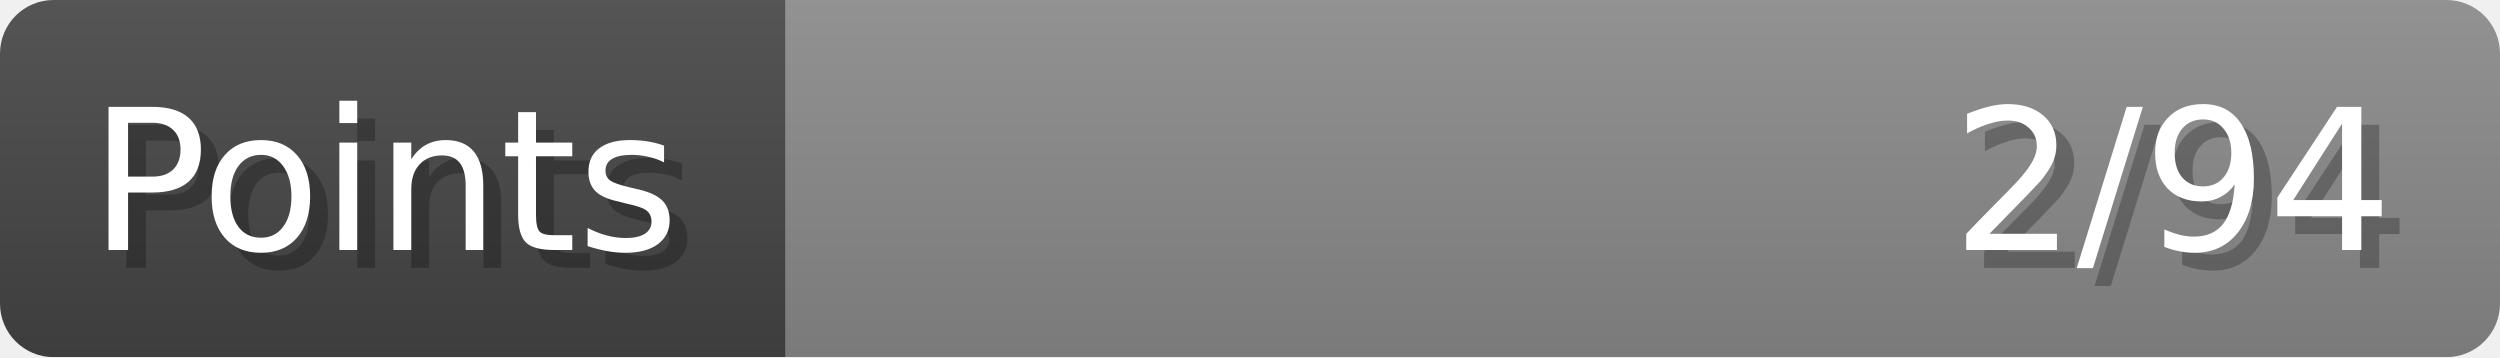
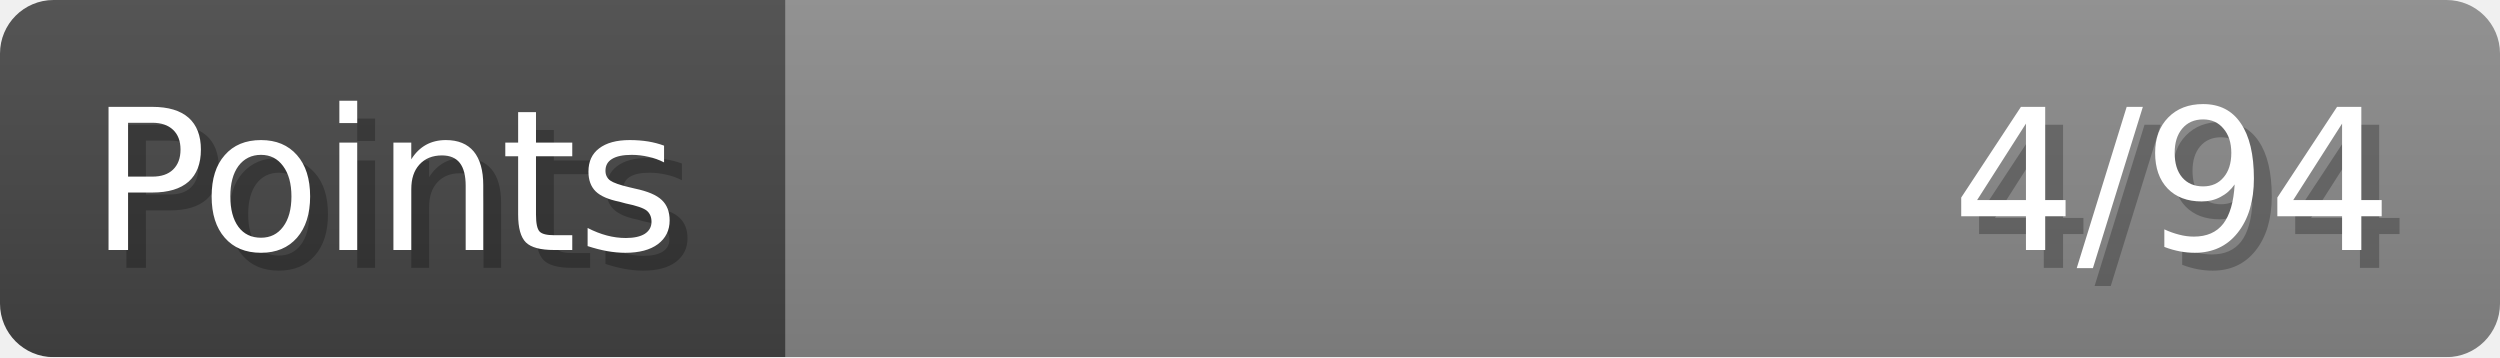
- <svg xmlns="http://www.w3.org/2000/svg" width="140px" height="20px" role="img" aria-label="Points: 2/94">
+ <svg xmlns="http://www.w3.org/2000/svg" width="140px" height="20px" role="img" aria-label="Points: 4/94">
  <linearGradient id="a" x2="0" y2="100%">
    <stop offset="0" stop-opacity=".1" stop-color="#EEE" />
    <stop offset="1" stop-opacity=".1" />
  </linearGradient>
  <mask id="m">
    <rect width="100%" height="100%" rx="3" fill="#FFF" />
  </mask>
  <g mask="url(#m)">
    <rect x="0" y="0" width="44" height="20" fill="#444" />
    <svg x="44" y="0" width="96" height="20">
      <rect width="100%" height="100%" fill="#888888" />
      <rect width="0%" height="100%" fill="#33CC11" transform="">
-         <animate attributeName="width" begin="0.5s" dur="600ms" from="0%" to="2%" repeatCount="1" fill="freeze" calcMode="spline" keyTimes="0; 1" keySplines="0.3, 0.61, 0.355, 1" />
+         <animate attributeName="width" begin="0.5s" dur="600ms" from="0%" to="4%" repeatCount="1" fill="freeze" calcMode="spline" keyTimes="0; 1" keySplines="0.3, 0.61, 0.355, 1" />
      </rect>
    </svg>
    <rect width="140" height="20" fill="url(#a)" />
  </g>
  <g aria-hidden="true" font-size="11" font-family="Verdana, DejaVu Sans, sans-serif" fill="#FFFFFF">
    <text x="6" y="15" fill="#000" opacity="0.25">Points</text>
    <text x="5" y="14">Points</text>
-     <text x="135" y="15" fill="#000" opacity="0.25" text-anchor="end">2/94</text>
-     <text x="134" y="14" text-anchor="end">2/94</text>
+     <text x="135" y="15" fill="#000" opacity="0.25" text-anchor="end">4/94</text>
+     <text x="134" y="14" text-anchor="end">4/94</text>
  </g>
</svg>
